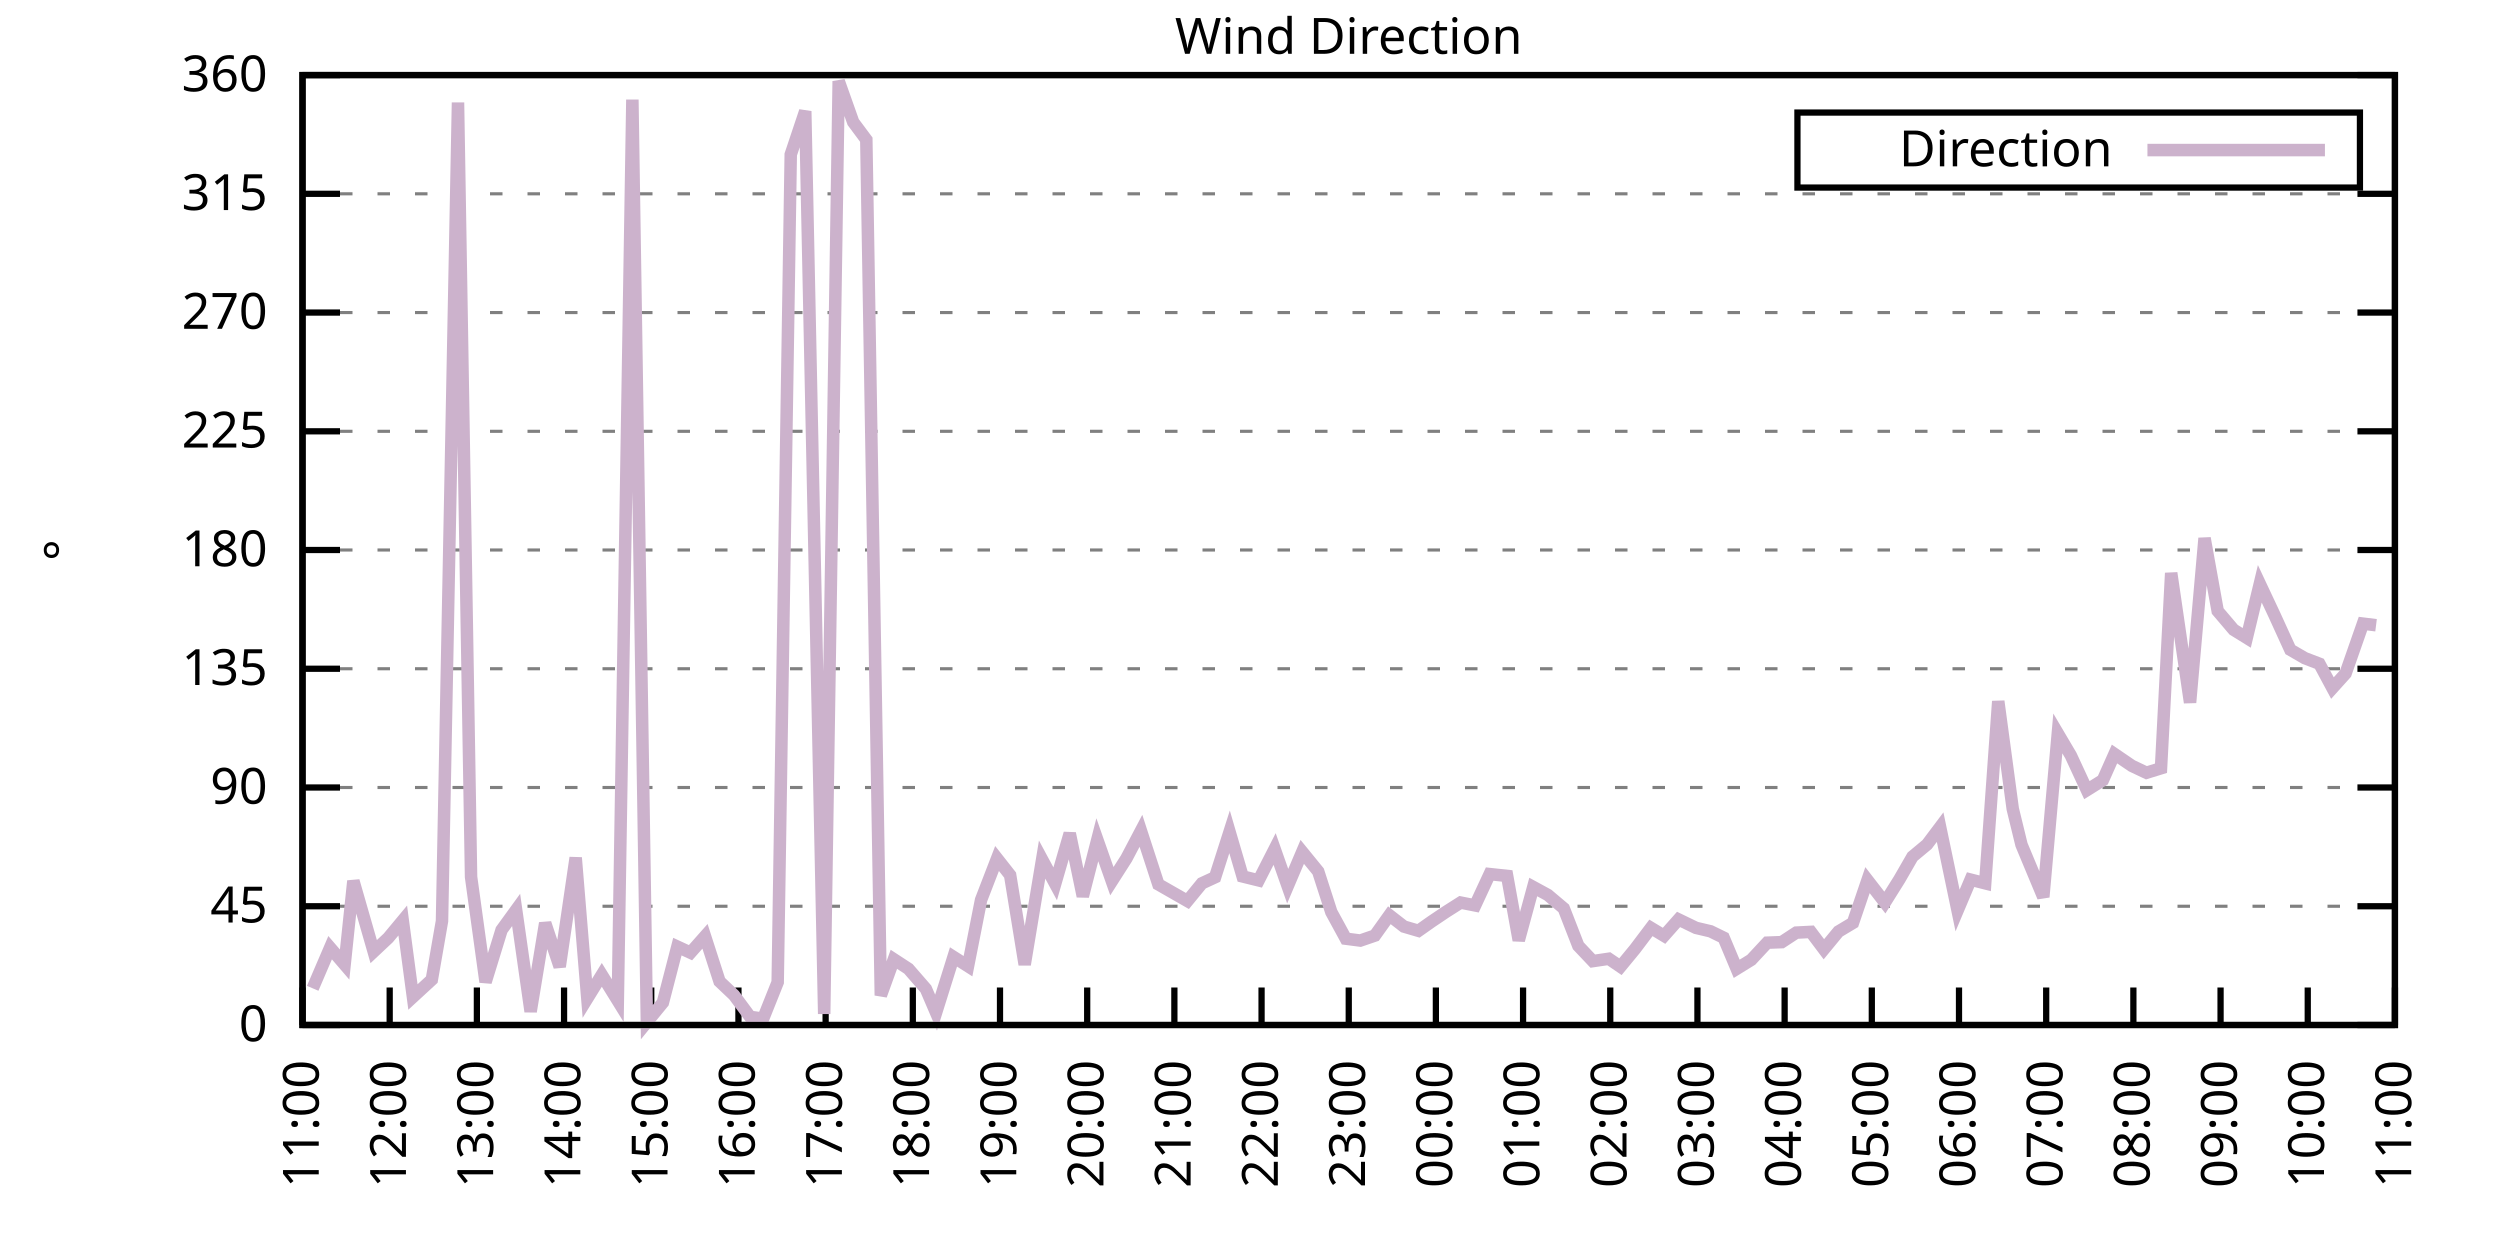
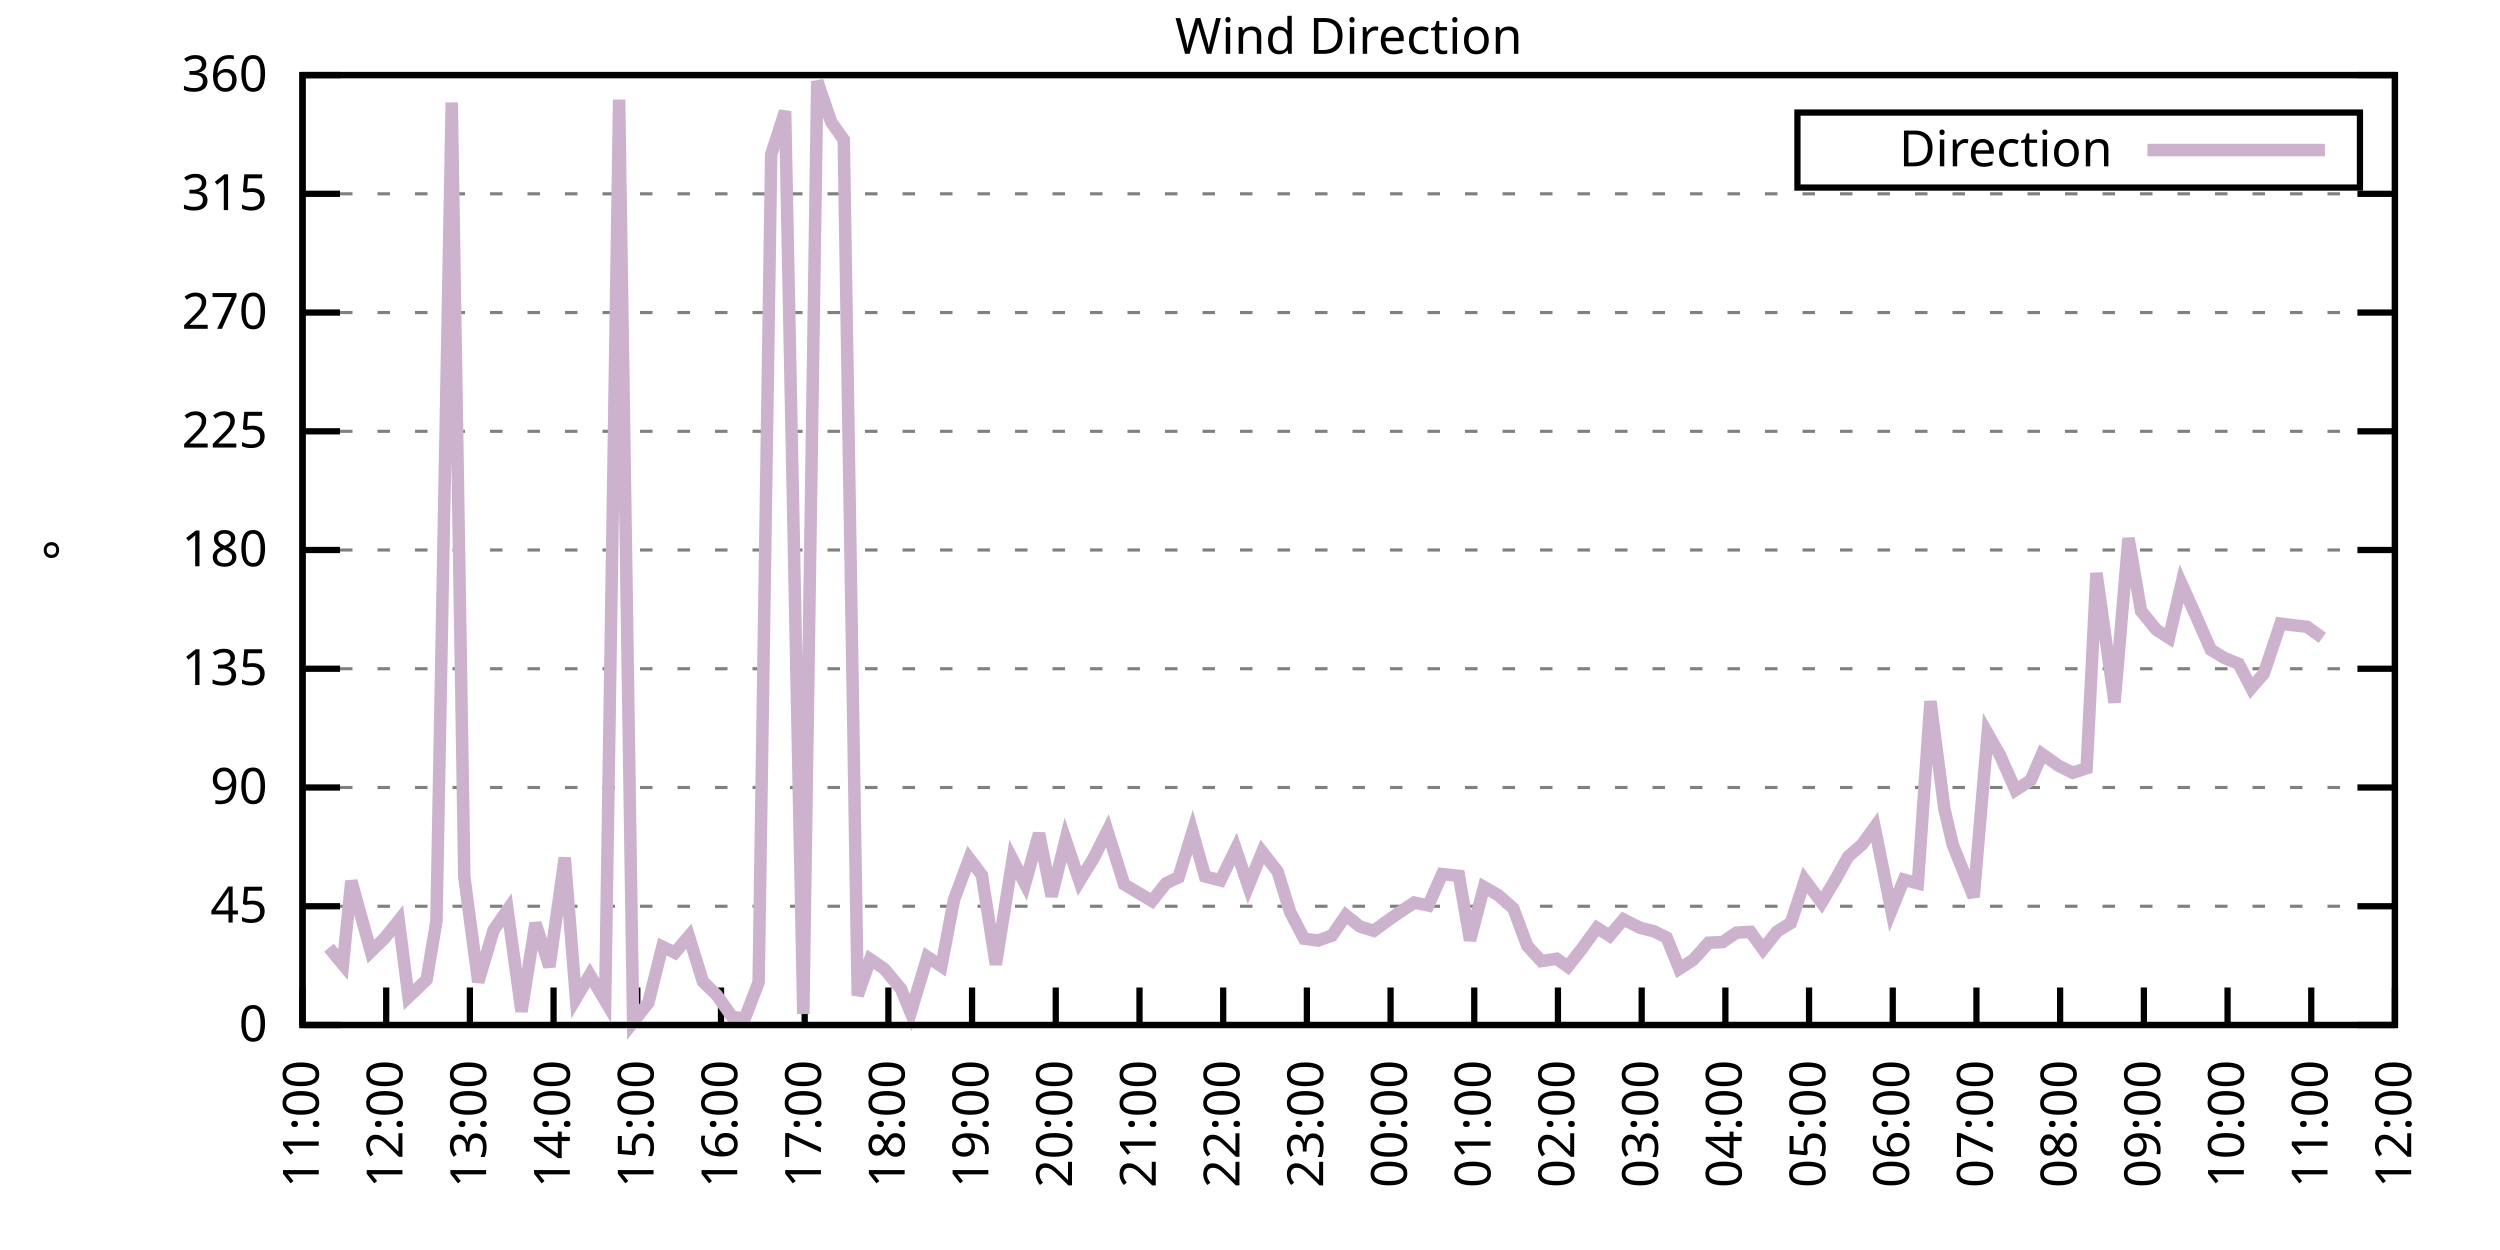
<svg xmlns="http://www.w3.org/2000/svg" xmlns:xlink="http://www.w3.org/1999/xlink" width="400" height="200" viewBox="0 0 400 200">
  <g id="gnuplot_canvas">
    <rect x="0" y="0" width="400" height="200" fill="none" />
    <defs>
      <circle id="gpDot" r="0.5" stroke-width="0.5" stroke="currentColor" />
      <path id="gpPt0" stroke-width="0.333" stroke="currentColor" d="M-1,0 h2 M0,-1 v2" />
      <path id="gpPt1" stroke-width="0.333" stroke="currentColor" d="M-1,-1 L1,1 M1,-1 L-1,1" />
      <path id="gpPt2" stroke-width="0.333" stroke="currentColor" d="M-1,0 L1,0 M0,-1 L0,1 M-1,-1 L1,1 M-1,1 L1,-1" />
      <rect id="gpPt3" stroke-width="0.333" stroke="currentColor" x="-1" y="-1" width="2" height="2" />
      <rect id="gpPt4" stroke-width="0.333" stroke="currentColor" fill="currentColor" x="-1" y="-1" width="2" height="2" />
      <circle id="gpPt5" stroke-width="0.333" stroke="currentColor" cx="0" cy="0" r="1" />
      <use xlink:href="#gpPt5" id="gpPt6" fill="currentColor" stroke="none" />
      <path id="gpPt7" stroke-width="0.333" stroke="currentColor" d="M0,-1.33 L-1.33,0.67 L1.33,0.67 z" />
      <use xlink:href="#gpPt7" id="gpPt8" fill="currentColor" stroke="none" />
      <use xlink:href="#gpPt7" id="gpPt9" stroke="currentColor" transform="rotate(180)" />
      <use xlink:href="#gpPt9" id="gpPt10" fill="currentColor" stroke="none" />
      <use xlink:href="#gpPt3" id="gpPt11" stroke="currentColor" transform="rotate(45)" />
      <use xlink:href="#gpPt11" id="gpPt12" fill="currentColor" stroke="none" />
      <path id="gpPt13" stroke-width="0.333" stroke="currentColor" d="M0,1.330 L1.265,0.411 L0.782,-1.067 L-0.782,-1.076 L-1.265,0.411 z" />
      <use xlink:href="#gpPt13" id="gpPt14" fill="currentColor" stroke="none" />
      <filter id="textbox" filterUnits="objectBoundingBox" x="0" y="0" height="1" width="1">
        <feFlood flood-color="white" flood-opacity="1" result="bgnd" />
        <feComposite in="SourceGraphic" in2="bgnd" operator="atop" />
      </filter>
      <filter id="greybox" filterUnits="objectBoundingBox" x="0" y="0" height="1" width="1">
        <feFlood flood-color="lightgrey" flood-opacity="1" result="grey" />
        <feComposite in="SourceGraphic" in2="grey" operator="atop" />
      </filter>
    </defs>
    <g fill="none" color="white" stroke="currentColor" stroke-width="1.00" stroke-linecap="butt" stroke-linejoin="miter">
</g>
    <g fill="none" color="black" stroke="currentColor" stroke-width="1.00" stroke-linecap="butt" stroke-linejoin="miter">
      <g stroke="none" shape-rendering="crispEdges">
        <polygon fill="rgb(255, 255, 255)" points="48.40,164.00 383.18,164.00 383.18,12.02 48.40,12.02 " />
      </g>
    </g>
    <g fill="none" color="black" stroke="currentColor" stroke-width="1.00" stroke-linecap="butt" stroke-linejoin="miter">
</g>
    <g fill="none" color="black" stroke="black" stroke-width="0.50" stroke-linecap="butt" stroke-linejoin="miter">
</g>
    <g fill="none" color="gray" stroke="currentColor" stroke-width="0.50" stroke-linecap="butt" stroke-linejoin="miter">
      <path stroke="gray" stroke-dasharray="2,4" class="gridline" d="M48.40,164.00 L383.19,164.00  " />
    </g>
    <g fill="none" color="gray" stroke="gray" stroke-width="1.00" stroke-linecap="butt" stroke-linejoin="miter">
</g>
    <g fill="none" color="black" stroke="currentColor" stroke-width="1.00" stroke-linecap="butt" stroke-linejoin="miter">
      <path stroke="black" d="M48.40,164.00 L54.40,164.00 M383.19,164.00 L377.19,164.00  " />
      <g transform="translate(42.80,166.60)" stroke="none" fill="black" font-family="Sans" font-size="8.00" text-anchor="end">
        <text>
          <tspan font-family="Sans"> 0</tspan>
        </text>
      </g>
    </g>
    <g fill="none" color="black" stroke="currentColor" stroke-width="1.00" stroke-linecap="butt" stroke-linejoin="miter">
</g>
    <g fill="none" color="black" stroke="black" stroke-width="0.50" stroke-linecap="butt" stroke-linejoin="miter">
</g>
    <g fill="none" color="gray" stroke="currentColor" stroke-width="0.50" stroke-linecap="butt" stroke-linejoin="miter">
      <path stroke="gray" stroke-dasharray="2,4" class="gridline" d="M48.40,145.00 L383.19,145.00  " />
    </g>
    <g fill="none" color="gray" stroke="gray" stroke-width="1.00" stroke-linecap="butt" stroke-linejoin="miter">
</g>
    <g fill="none" color="black" stroke="currentColor" stroke-width="1.00" stroke-linecap="butt" stroke-linejoin="miter">
      <path stroke="black" d="M48.40,145.00 L54.40,145.00 M383.19,145.00 L377.19,145.00  " />
      <g transform="translate(42.80,147.60)" stroke="none" fill="black" font-family="Sans" font-size="8.00" text-anchor="end">
        <text>
          <tspan font-family="Sans"> 45</tspan>
        </text>
      </g>
    </g>
    <g fill="none" color="black" stroke="currentColor" stroke-width="1.00" stroke-linecap="butt" stroke-linejoin="miter">
</g>
    <g fill="none" color="black" stroke="black" stroke-width="0.50" stroke-linecap="butt" stroke-linejoin="miter">
</g>
    <g fill="none" color="gray" stroke="currentColor" stroke-width="0.50" stroke-linecap="butt" stroke-linejoin="miter">
      <path stroke="gray" stroke-dasharray="2,4" class="gridline" d="M48.40,126.00 L383.19,126.00  " />
    </g>
    <g fill="none" color="gray" stroke="gray" stroke-width="1.00" stroke-linecap="butt" stroke-linejoin="miter">
</g>
    <g fill="none" color="black" stroke="currentColor" stroke-width="1.00" stroke-linecap="butt" stroke-linejoin="miter">
      <path stroke="black" d="M48.40,126.00 L54.40,126.00 M383.19,126.00 L377.19,126.00  " />
      <g transform="translate(42.80,128.60)" stroke="none" fill="black" font-family="Sans" font-size="8.00" text-anchor="end">
        <text>
          <tspan font-family="Sans"> 90</tspan>
        </text>
      </g>
    </g>
    <g fill="none" color="black" stroke="currentColor" stroke-width="1.00" stroke-linecap="butt" stroke-linejoin="miter">
</g>
    <g fill="none" color="black" stroke="black" stroke-width="0.50" stroke-linecap="butt" stroke-linejoin="miter">
</g>
    <g fill="none" color="gray" stroke="currentColor" stroke-width="0.50" stroke-linecap="butt" stroke-linejoin="miter">
      <path stroke="gray" stroke-dasharray="2,4" class="gridline" d="M48.40,107.00 L383.19,107.00  " />
    </g>
    <g fill="none" color="gray" stroke="gray" stroke-width="1.00" stroke-linecap="butt" stroke-linejoin="miter">
</g>
    <g fill="none" color="black" stroke="currentColor" stroke-width="1.00" stroke-linecap="butt" stroke-linejoin="miter">
      <path stroke="black" d="M48.40,107.00 L54.40,107.00 M383.19,107.00 L377.19,107.00  " />
      <g transform="translate(42.80,109.60)" stroke="none" fill="black" font-family="Sans" font-size="8.00" text-anchor="end">
        <text>
          <tspan font-family="Sans"> 135</tspan>
        </text>
      </g>
    </g>
    <g fill="none" color="black" stroke="currentColor" stroke-width="1.00" stroke-linecap="butt" stroke-linejoin="miter">
</g>
    <g fill="none" color="black" stroke="black" stroke-width="0.50" stroke-linecap="butt" stroke-linejoin="miter">
</g>
    <g fill="none" color="gray" stroke="currentColor" stroke-width="0.50" stroke-linecap="butt" stroke-linejoin="miter">
      <path stroke="gray" stroke-dasharray="2,4" class="gridline" d="M48.40,88.00 L383.19,88.00  " />
    </g>
    <g fill="none" color="gray" stroke="gray" stroke-width="1.00" stroke-linecap="butt" stroke-linejoin="miter">
</g>
    <g fill="none" color="black" stroke="currentColor" stroke-width="1.00" stroke-linecap="butt" stroke-linejoin="miter">
      <path stroke="black" d="M48.40,88.00 L54.40,88.00 M383.19,88.00 L377.19,88.00  " />
      <g transform="translate(42.80,90.60)" stroke="none" fill="black" font-family="Sans" font-size="8.00" text-anchor="end">
        <text>
          <tspan font-family="Sans"> 180</tspan>
        </text>
      </g>
    </g>
    <g fill="none" color="black" stroke="currentColor" stroke-width="1.00" stroke-linecap="butt" stroke-linejoin="miter">
</g>
    <g fill="none" color="black" stroke="black" stroke-width="0.50" stroke-linecap="butt" stroke-linejoin="miter">
</g>
    <g fill="none" color="gray" stroke="currentColor" stroke-width="0.50" stroke-linecap="butt" stroke-linejoin="miter">
      <path stroke="gray" stroke-dasharray="2,4" class="gridline" d="M48.40,69.01 L383.19,69.01  " />
    </g>
    <g fill="none" color="gray" stroke="gray" stroke-width="1.00" stroke-linecap="butt" stroke-linejoin="miter">
</g>
    <g fill="none" color="black" stroke="currentColor" stroke-width="1.00" stroke-linecap="butt" stroke-linejoin="miter">
      <path stroke="black" d="M48.40,69.01 L54.40,69.01 M383.19,69.01 L377.19,69.01  " />
      <g transform="translate(42.80,71.61)" stroke="none" fill="black" font-family="Sans" font-size="8.00" text-anchor="end">
        <text>
          <tspan font-family="Sans"> 225</tspan>
        </text>
      </g>
    </g>
    <g fill="none" color="black" stroke="currentColor" stroke-width="1.00" stroke-linecap="butt" stroke-linejoin="miter">
</g>
    <g fill="none" color="black" stroke="black" stroke-width="0.50" stroke-linecap="butt" stroke-linejoin="miter">
</g>
    <g fill="none" color="gray" stroke="currentColor" stroke-width="0.50" stroke-linecap="butt" stroke-linejoin="miter">
      <path stroke="gray" stroke-dasharray="2,4" class="gridline" d="M48.40,50.01 L383.19,50.01  " />
    </g>
    <g fill="none" color="gray" stroke="gray" stroke-width="1.00" stroke-linecap="butt" stroke-linejoin="miter">
</g>
    <g fill="none" color="black" stroke="currentColor" stroke-width="1.00" stroke-linecap="butt" stroke-linejoin="miter">
      <path stroke="black" d="M48.40,50.01 L54.40,50.01 M383.19,50.01 L377.19,50.01  " />
      <g transform="translate(42.80,52.61)" stroke="none" fill="black" font-family="Sans" font-size="8.00" text-anchor="end">
        <text>
          <tspan font-family="Sans"> 270</tspan>
        </text>
      </g>
    </g>
    <g fill="none" color="black" stroke="currentColor" stroke-width="1.00" stroke-linecap="butt" stroke-linejoin="miter">
</g>
    <g fill="none" color="black" stroke="black" stroke-width="0.50" stroke-linecap="butt" stroke-linejoin="miter">
</g>
    <g fill="none" color="gray" stroke="currentColor" stroke-width="0.50" stroke-linecap="butt" stroke-linejoin="miter">
      <path stroke="gray" stroke-dasharray="2,4" class="gridline" d="M48.40,31.01 L383.19,31.01  " />
    </g>
    <g fill="none" color="gray" stroke="gray" stroke-width="1.00" stroke-linecap="butt" stroke-linejoin="miter">
</g>
    <g fill="none" color="black" stroke="currentColor" stroke-width="1.00" stroke-linecap="butt" stroke-linejoin="miter">
      <path stroke="black" d="M48.40,31.01 L54.40,31.01 M383.19,31.01 L377.19,31.01  " />
      <g transform="translate(42.80,33.61)" stroke="none" fill="black" font-family="Sans" font-size="8.00" text-anchor="end">
        <text>
          <tspan font-family="Sans"> 315</tspan>
        </text>
      </g>
    </g>
    <g fill="none" color="black" stroke="currentColor" stroke-width="1.00" stroke-linecap="butt" stroke-linejoin="miter">
</g>
    <g fill="none" color="black" stroke="black" stroke-width="0.50" stroke-linecap="butt" stroke-linejoin="miter">
</g>
    <g fill="none" color="gray" stroke="currentColor" stroke-width="0.50" stroke-linecap="butt" stroke-linejoin="miter">
      <path stroke="gray" stroke-dasharray="2,4" class="gridline" d="M48.40,12.01 L383.19,12.01  " />
    </g>
    <g fill="none" color="gray" stroke="gray" stroke-width="1.00" stroke-linecap="butt" stroke-linejoin="miter">
</g>
    <g fill="none" color="black" stroke="currentColor" stroke-width="1.00" stroke-linecap="butt" stroke-linejoin="miter">
      <path stroke="black" d="M48.40,12.01 L54.40,12.01 M383.19,12.01 L377.19,12.01  " />
      <g transform="translate(42.80,14.61)" stroke="none" fill="black" font-family="Sans" font-size="8.00" text-anchor="end">
        <text>
          <tspan font-family="Sans"> 360</tspan>
        </text>
      </g>
    </g>
    <g fill="none" color="black" stroke="currentColor" stroke-width="1.00" stroke-linecap="butt" stroke-linejoin="miter">
      <path stroke="black" d="M48.40,164.00 L48.40,158.00  " />
      <g transform="translate(51.00,169.60) rotate(270.00)" stroke="none" fill="black" font-family="Sans" font-size="8.00" text-anchor="end">
        <text>
          <tspan font-family="Sans">11:00</tspan>
        </text>
      </g>
    </g>
    <g fill="none" color="black" stroke="currentColor" stroke-width="1.00" stroke-linecap="butt" stroke-linejoin="miter">
-       <path stroke="black" d="M62.35,164.00 L62.35,158.00  " />
-       <g transform="translate(64.95,169.60) rotate(270.00)" stroke="none" fill="black" font-family="Sans" font-size="8.00" text-anchor="end">
+       <path stroke="black" d="M61.79,164.00 L61.79,158.00  " />
+       <g transform="translate(64.39,169.60) rotate(270.00)" stroke="none" fill="black" font-family="Sans" font-size="8.00" text-anchor="end">
        <text>
          <tspan font-family="Sans">12:00</tspan>
        </text>
      </g>
    </g>
    <g fill="none" color="black" stroke="currentColor" stroke-width="1.00" stroke-linecap="butt" stroke-linejoin="miter">
-       <path stroke="black" d="M76.30,164.00 L76.30,158.00  " />
-       <g transform="translate(78.90,169.60) rotate(270.00)" stroke="none" fill="black" font-family="Sans" font-size="8.00" text-anchor="end">
+       <path stroke="black" d="M75.18,164.00 L75.18,158.00  " />
+       <g transform="translate(77.78,169.60) rotate(270.00)" stroke="none" fill="black" font-family="Sans" font-size="8.00" text-anchor="end">
        <text>
          <tspan font-family="Sans">13:00</tspan>
        </text>
      </g>
    </g>
    <g fill="none" color="black" stroke="currentColor" stroke-width="1.00" stroke-linecap="butt" stroke-linejoin="miter">
-       <path stroke="black" d="M90.25,164.00 L90.25,158.00  " />
-       <g transform="translate(92.85,169.60) rotate(270.00)" stroke="none" fill="black" font-family="Sans" font-size="8.00" text-anchor="end">
+       <path stroke="black" d="M88.57,164.00 L88.57,158.00  " />
+       <g transform="translate(91.17,169.60) rotate(270.00)" stroke="none" fill="black" font-family="Sans" font-size="8.00" text-anchor="end">
        <text>
          <tspan font-family="Sans">14:00</tspan>
        </text>
      </g>
    </g>
    <g fill="none" color="black" stroke="currentColor" stroke-width="1.00" stroke-linecap="butt" stroke-linejoin="miter">
-       <path stroke="black" d="M104.20,164.00 L104.20,158.00  " />
-       <g transform="translate(106.80,169.60) rotate(270.00)" stroke="none" fill="black" font-family="Sans" font-size="8.00" text-anchor="end">
+       <path stroke="black" d="M101.97,164.00 L101.97,158.00  " />
+       <g transform="translate(104.57,169.60) rotate(270.00)" stroke="none" fill="black" font-family="Sans" font-size="8.00" text-anchor="end">
        <text>
          <tspan font-family="Sans">15:00</tspan>
        </text>
      </g>
    </g>
    <g fill="none" color="black" stroke="currentColor" stroke-width="1.00" stroke-linecap="butt" stroke-linejoin="miter">
-       <path stroke="black" d="M118.15,164.00 L118.15,158.00  " />
-       <g transform="translate(120.75,169.60) rotate(270.00)" stroke="none" fill="black" font-family="Sans" font-size="8.00" text-anchor="end">
+       <path stroke="black" d="M115.36,164.00 L115.36,158.00  " />
+       <g transform="translate(117.96,169.60) rotate(270.00)" stroke="none" fill="black" font-family="Sans" font-size="8.00" text-anchor="end">
        <text>
          <tspan font-family="Sans">16:00</tspan>
        </text>
      </g>
    </g>
    <g fill="none" color="black" stroke="currentColor" stroke-width="1.00" stroke-linecap="butt" stroke-linejoin="miter">
-       <path stroke="black" d="M132.10,164.00 L132.10,158.00  " />
-       <g transform="translate(134.70,169.60) rotate(270.00)" stroke="none" fill="black" font-family="Sans" font-size="8.00" text-anchor="end">
+       <path stroke="black" d="M128.75,164.00 L128.75,158.00  " />
+       <g transform="translate(131.35,169.60) rotate(270.00)" stroke="none" fill="black" font-family="Sans" font-size="8.00" text-anchor="end">
        <text>
          <tspan font-family="Sans">17:00</tspan>
        </text>
      </g>
    </g>
    <g fill="none" color="black" stroke="currentColor" stroke-width="1.00" stroke-linecap="butt" stroke-linejoin="miter">
-       <path stroke="black" d="M146.05,164.00 L146.05,158.00  " />
-       <g transform="translate(148.65,169.60) rotate(270.00)" stroke="none" fill="black" font-family="Sans" font-size="8.00" text-anchor="end">
+       <path stroke="black" d="M142.14,164.00 L142.14,158.00  " />
+       <g transform="translate(144.74,169.60) rotate(270.00)" stroke="none" fill="black" font-family="Sans" font-size="8.00" text-anchor="end">
        <text>
          <tspan font-family="Sans">18:00</tspan>
        </text>
      </g>
    </g>
    <g fill="none" color="black" stroke="currentColor" stroke-width="1.00" stroke-linecap="butt" stroke-linejoin="miter">
-       <path stroke="black" d="M160.00,164.00 L160.00,158.00  " />
-       <g transform="translate(162.60,169.60) rotate(270.00)" stroke="none" fill="black" font-family="Sans" font-size="8.00" text-anchor="end">
+       <path stroke="black" d="M155.53,164.00 L155.53,158.00  " />
+       <g transform="translate(158.13,169.60) rotate(270.00)" stroke="none" fill="black" font-family="Sans" font-size="8.00" text-anchor="end">
        <text>
          <tspan font-family="Sans">19:00</tspan>
        </text>
      </g>
    </g>
    <g fill="none" color="black" stroke="currentColor" stroke-width="1.00" stroke-linecap="butt" stroke-linejoin="miter">
-       <path stroke="black" d="M173.95,164.00 L173.95,158.00  " />
-       <g transform="translate(176.55,169.60) rotate(270.00)" stroke="none" fill="black" font-family="Sans" font-size="8.00" text-anchor="end">
+       <path stroke="black" d="M168.92,164.00 L168.92,158.00  " />
+       <g transform="translate(171.52,169.60) rotate(270.00)" stroke="none" fill="black" font-family="Sans" font-size="8.00" text-anchor="end">
        <text>
          <tspan font-family="Sans">20:00</tspan>
        </text>
      </g>
    </g>
    <g fill="none" color="black" stroke="currentColor" stroke-width="1.00" stroke-linecap="butt" stroke-linejoin="miter">
-       <path stroke="black" d="M187.90,164.00 L187.90,158.00  " />
-       <g transform="translate(190.50,169.60) rotate(270.00)" stroke="none" fill="black" font-family="Sans" font-size="8.00" text-anchor="end">
+       <path stroke="black" d="M182.32,164.00 L182.32,158.00  " />
+       <g transform="translate(184.92,169.60) rotate(270.00)" stroke="none" fill="black" font-family="Sans" font-size="8.00" text-anchor="end">
        <text>
          <tspan font-family="Sans">21:00</tspan>
        </text>
      </g>
    </g>
    <g fill="none" color="black" stroke="currentColor" stroke-width="1.00" stroke-linecap="butt" stroke-linejoin="miter">
-       <path stroke="black" d="M201.85,164.00 L201.85,158.00  " />
-       <g transform="translate(204.45,169.60) rotate(270.00)" stroke="none" fill="black" font-family="Sans" font-size="8.00" text-anchor="end">
+       <path stroke="black" d="M195.71,164.00 L195.71,158.00  " />
+       <g transform="translate(198.31,169.60) rotate(270.00)" stroke="none" fill="black" font-family="Sans" font-size="8.00" text-anchor="end">
        <text>
          <tspan font-family="Sans">22:00</tspan>
        </text>
      </g>
    </g>
    <g fill="none" color="black" stroke="currentColor" stroke-width="1.00" stroke-linecap="butt" stroke-linejoin="miter">
-       <path stroke="black" d="M215.80,164.00 L215.80,158.00  " />
-       <g transform="translate(218.40,169.60) rotate(270.00)" stroke="none" fill="black" font-family="Sans" font-size="8.00" text-anchor="end">
+       <path stroke="black" d="M209.10,164.00 L209.10,158.00  " />
+       <g transform="translate(211.70,169.60) rotate(270.00)" stroke="none" fill="black" font-family="Sans" font-size="8.00" text-anchor="end">
        <text>
          <tspan font-family="Sans">23:00</tspan>
        </text>
      </g>
    </g>
    <g fill="none" color="black" stroke="currentColor" stroke-width="1.00" stroke-linecap="butt" stroke-linejoin="miter">
-       <path stroke="black" d="M229.74,164.00 L229.74,158.00  " />
-       <g transform="translate(232.34,169.60) rotate(270.00)" stroke="none" fill="black" font-family="Sans" font-size="8.00" text-anchor="end">
+       <path stroke="black" d="M222.49,164.00 L222.49,158.00  " />
+       <g transform="translate(225.09,169.60) rotate(270.00)" stroke="none" fill="black" font-family="Sans" font-size="8.00" text-anchor="end">
        <text>
          <tspan font-family="Sans">00:00</tspan>
        </text>
      </g>
    </g>
    <g fill="none" color="black" stroke="currentColor" stroke-width="1.00" stroke-linecap="butt" stroke-linejoin="miter">
-       <path stroke="black" d="M243.69,164.00 L243.69,158.00  " />
-       <g transform="translate(246.29,169.60) rotate(270.00)" stroke="none" fill="black" font-family="Sans" font-size="8.00" text-anchor="end">
+       <path stroke="black" d="M235.88,164.00 L235.88,158.00  " />
+       <g transform="translate(238.48,169.60) rotate(270.00)" stroke="none" fill="black" font-family="Sans" font-size="8.00" text-anchor="end">
        <text>
          <tspan font-family="Sans">01:00</tspan>
        </text>
      </g>
    </g>
    <g fill="none" color="black" stroke="currentColor" stroke-width="1.00" stroke-linecap="butt" stroke-linejoin="miter">
-       <path stroke="black" d="M257.64,164.00 L257.64,158.00  " />
-       <g transform="translate(260.24,169.60) rotate(270.00)" stroke="none" fill="black" font-family="Sans" font-size="8.00" text-anchor="end">
+       <path stroke="black" d="M249.27,164.00 L249.27,158.00  " />
+       <g transform="translate(251.87,169.60) rotate(270.00)" stroke="none" fill="black" font-family="Sans" font-size="8.00" text-anchor="end">
        <text>
          <tspan font-family="Sans">02:00</tspan>
        </text>
      </g>
    </g>
    <g fill="none" color="black" stroke="currentColor" stroke-width="1.00" stroke-linecap="butt" stroke-linejoin="miter">
-       <path stroke="black" d="M271.59,164.00 L271.59,158.00  " />
-       <g transform="translate(274.19,169.60) rotate(270.00)" stroke="none" fill="black" font-family="Sans" font-size="8.00" text-anchor="end">
+       <path stroke="black" d="M262.67,164.00 L262.67,158.00  " />
+       <g transform="translate(265.27,169.60) rotate(270.00)" stroke="none" fill="black" font-family="Sans" font-size="8.00" text-anchor="end">
        <text>
          <tspan font-family="Sans">03:00</tspan>
        </text>
      </g>
    </g>
    <g fill="none" color="black" stroke="currentColor" stroke-width="1.00" stroke-linecap="butt" stroke-linejoin="miter">
-       <path stroke="black" d="M285.54,164.00 L285.54,158.00  " />
-       <g transform="translate(288.14,169.60) rotate(270.00)" stroke="none" fill="black" font-family="Sans" font-size="8.00" text-anchor="end">
+       <path stroke="black" d="M276.06,164.00 L276.06,158.00  " />
+       <g transform="translate(278.66,169.60) rotate(270.00)" stroke="none" fill="black" font-family="Sans" font-size="8.00" text-anchor="end">
        <text>
          <tspan font-family="Sans">04:00</tspan>
        </text>
      </g>
    </g>
    <g fill="none" color="black" stroke="currentColor" stroke-width="1.00" stroke-linecap="butt" stroke-linejoin="miter">
-       <path stroke="black" d="M299.49,164.00 L299.49,158.00  " />
-       <g transform="translate(302.09,169.60) rotate(270.00)" stroke="none" fill="black" font-family="Sans" font-size="8.00" text-anchor="end">
+       <path stroke="black" d="M289.45,164.00 L289.45,158.00  " />
+       <g transform="translate(292.05,169.60) rotate(270.00)" stroke="none" fill="black" font-family="Sans" font-size="8.00" text-anchor="end">
        <text>
          <tspan font-family="Sans">05:00</tspan>
        </text>
      </g>
    </g>
    <g fill="none" color="black" stroke="currentColor" stroke-width="1.00" stroke-linecap="butt" stroke-linejoin="miter">
-       <path stroke="black" d="M313.44,164.00 L313.44,158.00  " />
-       <g transform="translate(316.04,169.60) rotate(270.00)" stroke="none" fill="black" font-family="Sans" font-size="8.00" text-anchor="end">
+       <path stroke="black" d="M302.84,164.00 L302.84,158.00  " />
+       <g transform="translate(305.44,169.60) rotate(270.00)" stroke="none" fill="black" font-family="Sans" font-size="8.00" text-anchor="end">
        <text>
          <tspan font-family="Sans">06:00</tspan>
        </text>
      </g>
    </g>
    <g fill="none" color="black" stroke="currentColor" stroke-width="1.00" stroke-linecap="butt" stroke-linejoin="miter">
-       <path stroke="black" d="M327.39,164.00 L327.39,158.00  " />
-       <g transform="translate(329.99,169.60) rotate(270.00)" stroke="none" fill="black" font-family="Sans" font-size="8.00" text-anchor="end">
+       <path stroke="black" d="M316.23,164.00 L316.23,158.00  " />
+       <g transform="translate(318.83,169.60) rotate(270.00)" stroke="none" fill="black" font-family="Sans" font-size="8.00" text-anchor="end">
        <text>
          <tspan font-family="Sans">07:00</tspan>
        </text>
      </g>
    </g>
    <g fill="none" color="black" stroke="currentColor" stroke-width="1.00" stroke-linecap="butt" stroke-linejoin="miter">
-       <path stroke="black" d="M341.34,164.00 L341.34,158.00  " />
-       <g transform="translate(343.94,169.60) rotate(270.00)" stroke="none" fill="black" font-family="Sans" font-size="8.00" text-anchor="end">
+       <path stroke="black" d="M329.62,164.00 L329.62,158.00  " />
+       <g transform="translate(332.22,169.60) rotate(270.00)" stroke="none" fill="black" font-family="Sans" font-size="8.00" text-anchor="end">
        <text>
          <tspan font-family="Sans">08:00</tspan>
        </text>
      </g>
    </g>
    <g fill="none" color="black" stroke="currentColor" stroke-width="1.00" stroke-linecap="butt" stroke-linejoin="miter">
-       <path stroke="black" d="M355.29,164.00 L355.29,158.00  " />
-       <g transform="translate(357.89,169.60) rotate(270.00)" stroke="none" fill="black" font-family="Sans" font-size="8.00" text-anchor="end">
+       <path stroke="black" d="M343.02,164.00 L343.02,158.00  " />
+       <g transform="translate(345.62,169.60) rotate(270.00)" stroke="none" fill="black" font-family="Sans" font-size="8.00" text-anchor="end">
        <text>
          <tspan font-family="Sans">09:00</tspan>
        </text>
      </g>
    </g>
    <g fill="none" color="black" stroke="currentColor" stroke-width="1.00" stroke-linecap="butt" stroke-linejoin="miter">
-       <path stroke="black" d="M369.24,164.00 L369.24,158.00  " />
-       <g transform="translate(371.84,169.60) rotate(270.00)" stroke="none" fill="black" font-family="Sans" font-size="8.00" text-anchor="end">
+       <path stroke="black" d="M356.41,164.00 L356.41,158.00  " />
+       <g transform="translate(359.01,169.60) rotate(270.00)" stroke="none" fill="black" font-family="Sans" font-size="8.00" text-anchor="end">
        <text>
          <tspan font-family="Sans">10:00</tspan>
+         </text>
+       </g>
+     </g>
+     <g fill="none" color="black" stroke="currentColor" stroke-width="1.00" stroke-linecap="butt" stroke-linejoin="miter">
+       <path stroke="black" d="M369.80,164.00 L369.80,158.00  " />
+       <g transform="translate(372.40,169.60) rotate(270.00)" stroke="none" fill="black" font-family="Sans" font-size="8.00" text-anchor="end">
+         <text>
+           <tspan font-family="Sans">11:00</tspan>
        </text>
      </g>
    </g>
    <g fill="none" color="black" stroke="currentColor" stroke-width="1.00" stroke-linecap="butt" stroke-linejoin="miter">
      <path stroke="black" d="M383.19,164.00 L383.19,158.00  " />
      <g transform="translate(385.79,169.60) rotate(270.00)" stroke="none" fill="black" font-family="Sans" font-size="8.00" text-anchor="end">
        <text>
-           <tspan font-family="Sans">11:00</tspan>
+           <tspan font-family="Sans">12:00</tspan>
        </text>
      </g>
    </g>
    <g fill="none" color="black" stroke="currentColor" stroke-width="1.00" stroke-linecap="butt" stroke-linejoin="miter">
</g>
    <g fill="none" color="black" stroke="currentColor" stroke-width="1.00" stroke-linecap="butt" stroke-linejoin="miter">
      <path stroke="black" d="M48.40,12.01 L48.40,164.00 L383.19,164.00 L383.19,12.01 L48.40,12.01 Z  " />
    </g>
    <g fill="none" color="black" stroke="currentColor" stroke-width="1.00" stroke-linecap="butt" stroke-linejoin="miter">
</g>
    <g fill="none" color="black" stroke="currentColor" stroke-width="1.00" stroke-linecap="butt" stroke-linejoin="miter">
      <path stroke="black" d="M287.59,30.01 L287.59,18.01 L377.59,18.01 L377.59,30.01 L287.59,30.01 Z  " />
    </g>
    <g id="Wind_direction_plot_1">
      <g fill="none" color="white" stroke="black" stroke-width="2.00" stroke-linecap="butt" stroke-linejoin="miter">
</g>
      <g fill="none" color="black" stroke="currentColor" stroke-width="2.00" stroke-linecap="butt" stroke-linejoin="miter">
        <g transform="translate(337.99,26.61)" stroke="none" fill="black" font-family="Sans" font-size="8.00" text-anchor="end">
          <text>
            <tspan font-family="Sans">Direction</tspan>
          </text>
        </g>
      </g>
      <g fill="none" color="black" stroke="currentColor" stroke-width="2.00" stroke-linecap="butt" stroke-linejoin="miter">
-         <path stroke="rgb(204, 178, 204)" d="M343.59,24.01 L371.99,24.01 M50.03,158.13 L52.82,151.63 L55.14,154.33 L56.54,140.95 L59.79,152.26 L62.12,150.07   L64.44,147.28 L66.07,159.52 L69.09,156.74 L70.72,147.37 L73.28,16.40 L75.37,140.31 L77.69,157.12 L80.25,148.80   L82.58,145.59 L84.90,161.85 L87.23,147.70 L89.55,154.67 L92.11,137.23 L93.97,159.74 L96.29,155.98 L98.85,160.12   L101.18,15.94 L103.50,163.54 L106.06,160.41 L108.38,151.46 L110.48,152.43 L112.80,149.81 L115.13,157.03 L117.45,159.23   L120.01,162.69 L122.10,162.99 L124.43,157.16 L126.52,24.72 L128.84,17.79 L131.87,162.23 L134.19,12.98 L136.51,19.53   L138.61,22.35 L140.93,159.27 L143.02,153.49 L145.35,155.01 L148.14,158.22 L149.77,162.02 L152.56,153.11 L154.88,154.59   L156.97,143.99 L159.53,137.36 L161.62,140.02 L163.95,154.33 L166.74,137.53 L168.83,141.41 L171.16,133.35 L173.25,143.40   L175.57,134.36 L177.90,140.99 L180.22,137.36 L182.55,132.93 L185.34,141.50 L189.99,144.16 L192.31,141.33 L194.41,140.36   L196.73,133.10 L198.82,140.23 L201.38,140.86 L203.94,135.84 L206.03,141.79 L208.36,136.30 L210.91,139.43 L213.01,145.93   L215.33,150.19 L217.65,150.49 L219.98,149.69 L222.30,146.44 L224.63,148.25 L226.95,148.93 L229.05,147.45 L231.37,145.89   L233.70,144.41 L236.02,144.87 L238.35,139.85 L241.14,140.15 L243.00,150.45 L245.32,141.92 L247.65,143.19 L250.20,145.34   L252.53,151.33 L254.85,153.78 L257.41,153.40 L259.27,154.67 L261.60,151.84 L264.15,148.46 L266.25,149.73 L268.57,147.11   L271.36,148.46 L273.69,149.01 L275.78,150.03 L277.87,155.01 L280.20,153.57 L282.75,150.83 L285.08,150.74 L287.40,149.22   L289.73,149.10 L291.82,151.88 L294.15,149.05 L296.47,147.66 L298.80,140.82 L301.58,144.41 L303.91,140.69 L306.00,137.06   L308.33,135.12 L310.42,132.34 L313.21,145.68 L315.30,140.74 L317.63,141.33 L319.72,112.20 L322.04,129.42 L323.44,135.16   L326.93,143.52 L329.25,117.35 L331.34,120.89 L333.90,126.42 L336.46,124.82 L338.32,120.64 L341.11,122.54 L343.43,123.64   L345.76,122.92 L347.39,91.68 L350.41,112.41 L352.73,86.11 L354.83,97.76 L357.38,100.76 L359.48,102.06 L361.57,93.41   L363.89,98.35 L366.45,103.96 L368.78,105.31 L371.10,106.20 L373.19,110.09 L375.29,107.76 L378.08,99.78 L380.17,100.04    " />
+         <path stroke="rgb(204, 178, 204)" d="M343.59,24.01 L371.99,24.01 M52.64,151.63 L54.87,154.33 L56.21,140.95 L59.34,152.26 L61.57,150.07 L63.80,147.28   L65.36,159.52 L68.26,156.74 L69.83,147.37 L72.28,16.40 L74.29,140.31 L76.52,157.12 L78.98,148.80 L81.21,145.59   L83.44,161.85 L85.67,147.70 L87.91,154.67 L90.36,137.23 L92.15,159.74 L94.38,155.98 L96.83,160.12 L99.06,15.94   L101.30,163.54 L103.75,160.41 L105.98,151.46 L107.99,152.43 L110.22,149.81 L112.46,157.03 L114.69,159.23 L117.14,162.69   L119.15,162.99 L121.38,157.16 L123.39,24.72 L125.62,17.79 L128.53,162.23 L130.76,12.98 L132.99,19.53 L135.00,22.35   L137.23,159.27 L139.24,153.49 L141.47,155.01 L144.15,158.22 L145.71,162.02 L148.39,153.11 L150.62,154.59 L152.63,143.99   L155.09,137.36 L157.10,140.02 L159.33,154.33 L162.01,137.53 L164.01,141.41 L166.25,133.35 L168.25,143.40 L170.49,134.36   L172.72,140.99 L174.95,137.36 L177.18,132.93 L179.86,141.50 L184.32,144.16 L186.56,141.33 L188.57,140.36 L190.80,133.10   L192.81,140.23 L195.26,140.86 L197.72,135.84 L199.73,141.79 L201.96,136.30 L204.41,139.43 L206.42,145.93 L208.65,150.19   L210.88,150.49 L213.12,149.69 L215.35,146.44 L217.58,148.25 L219.81,148.93 L221.82,147.45 L224.05,145.89 L226.29,144.41   L228.52,144.87 L230.75,139.85 L233.43,140.15 L235.21,150.45 L237.44,141.92 L239.68,143.19 L242.13,145.34 L244.36,151.33   L246.60,153.78 L249.05,153.40 L250.84,154.67 L253.07,151.84 L255.52,148.46 L257.53,149.73 L259.76,147.11 L262.44,148.46   L264.67,149.01 L266.68,150.03 L268.69,155.01 L270.92,153.57 L273.38,150.83 L275.61,150.74 L277.84,149.22 L280.07,149.10   L282.08,151.88 L284.32,149.05 L286.55,147.66 L288.78,140.82 L291.46,144.41 L293.69,140.69 L295.70,137.06 L297.93,135.12   L299.94,132.34 L302.62,145.68 L304.63,140.74 L306.86,141.33 L308.87,112.20 L311.10,129.42 L312.44,135.16 L315.79,143.52   L318.02,117.35 L320.03,120.89 L322.48,126.42 L324.94,124.82 L326.72,120.64 L329.40,122.54 L331.63,123.64 L333.86,122.92   L335.43,91.68 L338.33,112.41 L340.56,86.11 L342.57,97.76 L345.02,100.76 L347.03,102.06 L349.04,93.41 L351.27,98.35   L353.73,103.96 L355.96,105.31 L358.19,106.20 L360.20,110.09 L362.21,107.76 L364.89,99.78 L366.90,100.04 L369.13,100.29   L371.58,102.06  " />
      </g>
    </g>
    <g fill="none" color="black" stroke="currentColor" stroke-width="2.00" stroke-linecap="butt" stroke-linejoin="miter">
</g>
    <g fill="none" color="black" stroke="black" stroke-width="1.00" stroke-linecap="butt" stroke-linejoin="miter">
</g>
    <g fill="none" color="black" stroke="currentColor" stroke-width="1.00" stroke-linecap="butt" stroke-linejoin="miter">
      <path stroke="black" d="M48.40,12.01 L48.40,164.00 L383.19,164.00 L383.19,12.01 L48.40,12.01 Z  " />
      <g transform="translate(12.80,88.01) rotate(270.00)" stroke="none" fill="black" font-family="Sans" font-size="8.00" text-anchor="middle">
        <text>
          <tspan font-family="Sans">°</tspan>
        </text>
      </g>
    </g>
    <g fill="none" color="black" stroke="currentColor" stroke-width="1.00" stroke-linecap="butt" stroke-linejoin="miter">
</g>
    <g fill="none" color="black" stroke="currentColor" stroke-width="1.00" stroke-linecap="butt" stroke-linejoin="miter">
      <g transform="translate(215.79,8.61)" stroke="none" fill="black" font-family="Sans" font-size="8.00" text-anchor="middle">
        <text>
          <tspan font-family="Sans">Wind Direction</tspan>
        </text>
      </g>
    </g>
    <g fill="none" color="black" stroke="currentColor" stroke-width="1.00" stroke-linecap="butt" stroke-linejoin="miter">
</g>
  </g>
</svg>
